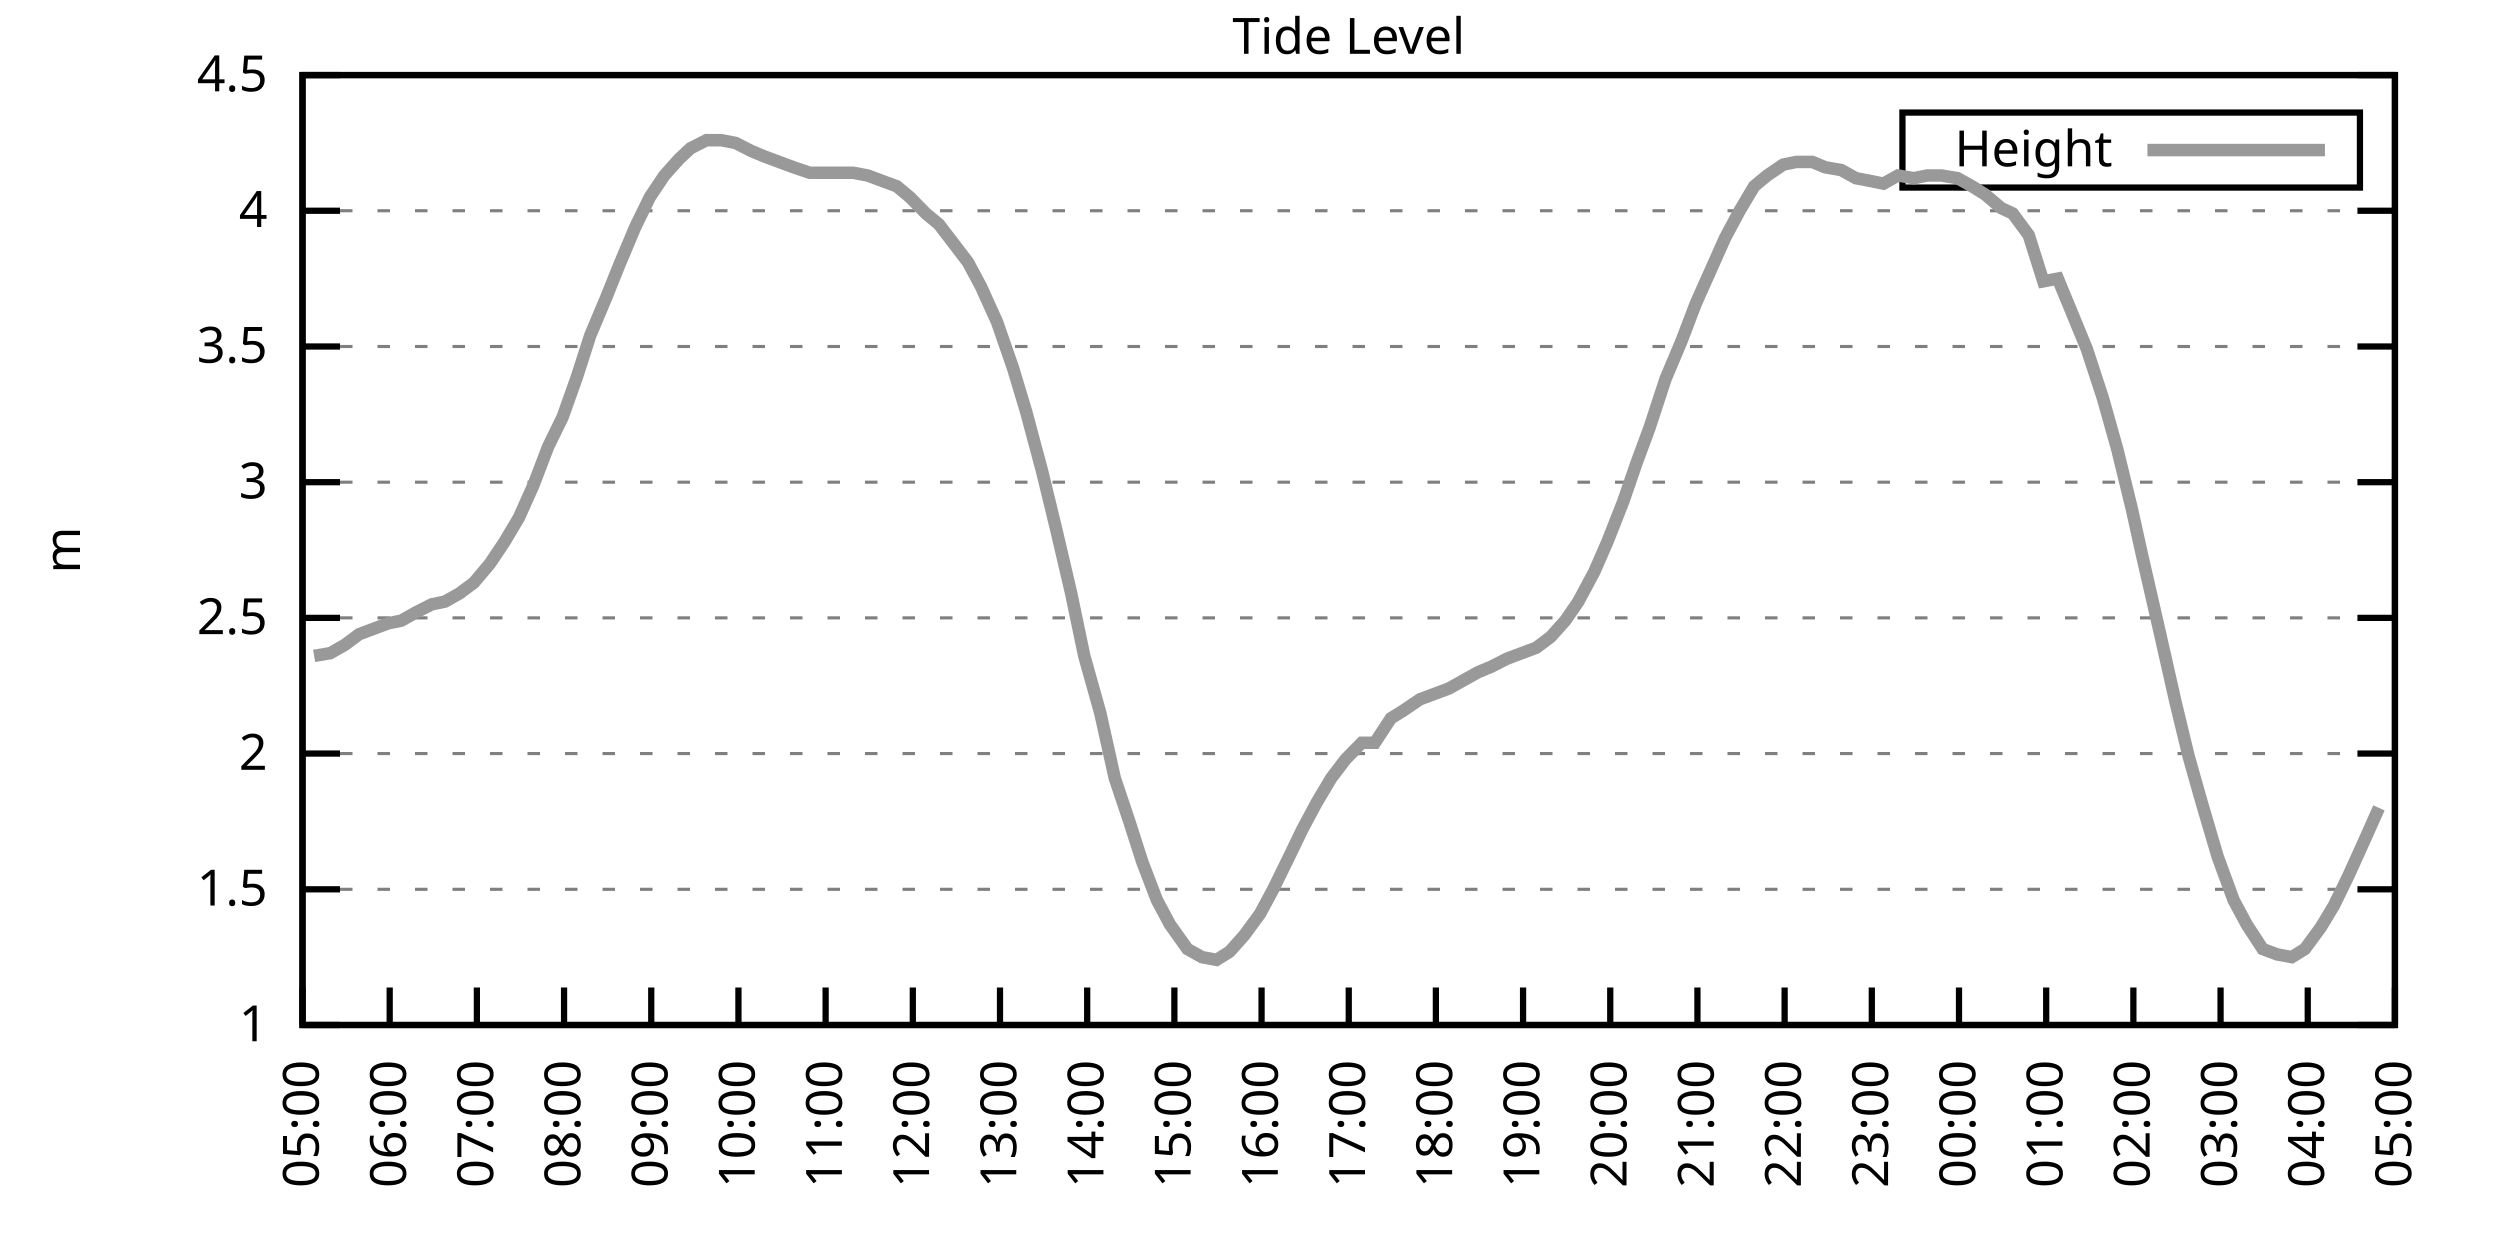
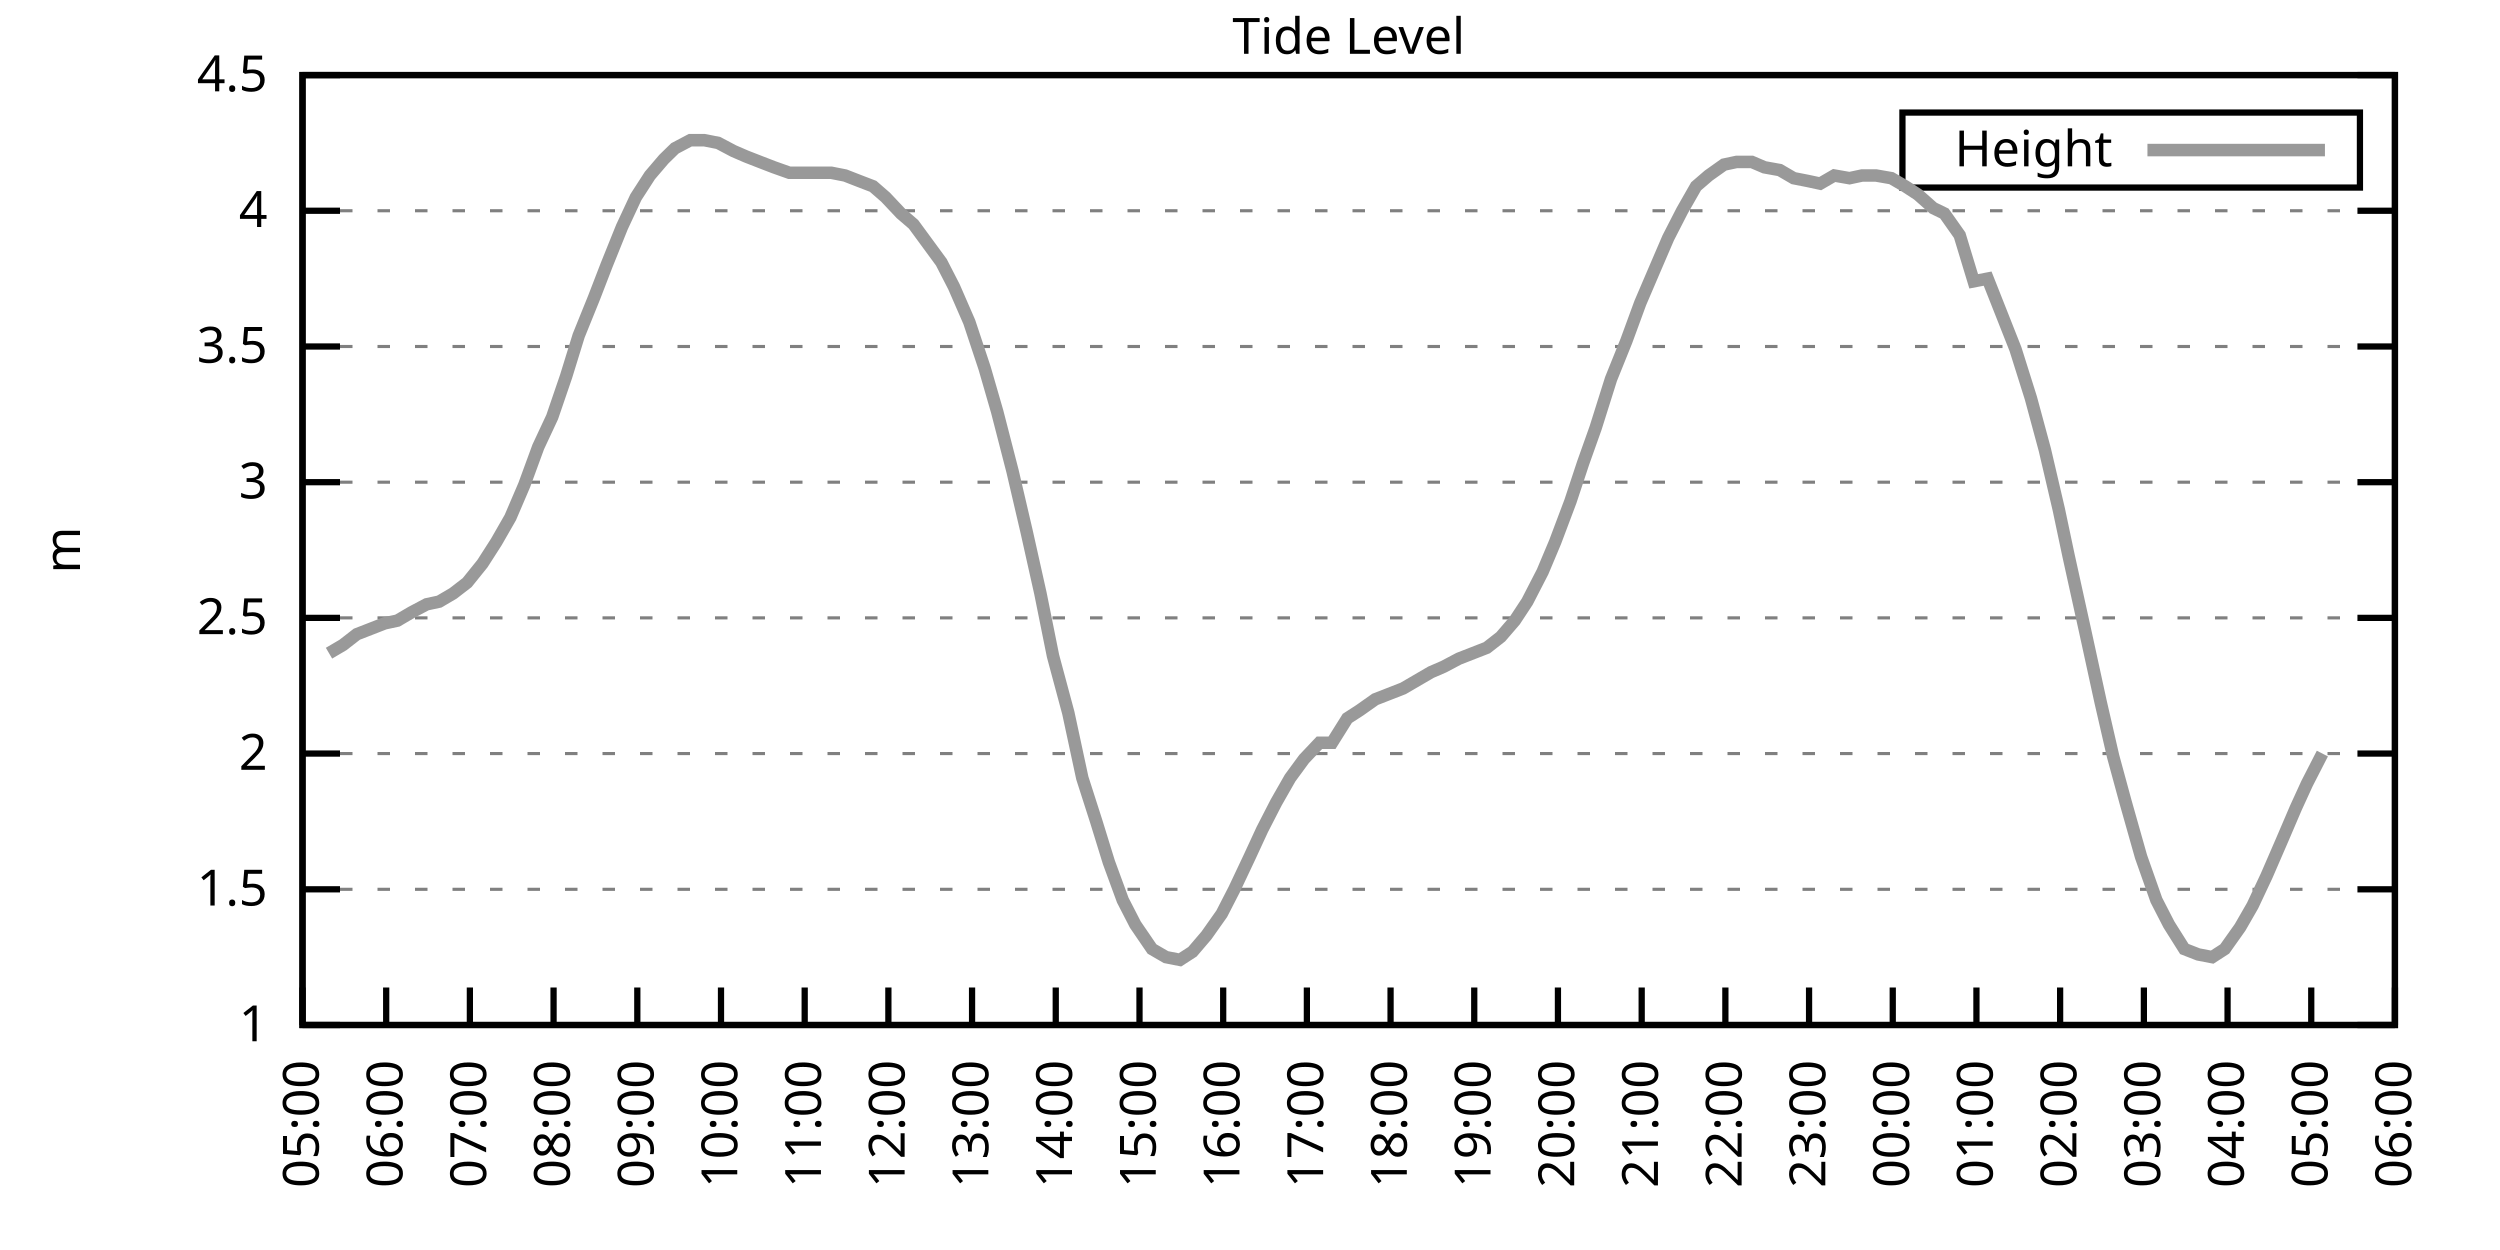
<svg xmlns="http://www.w3.org/2000/svg" xmlns:xlink="http://www.w3.org/1999/xlink" width="400" height="200" viewBox="0 0 400 200">
  <g id="gnuplot_canvas">
    <rect x="0" y="0" width="400" height="200" fill="none" />
    <defs>
      <circle id="gpDot" r="0.5" stroke-width="0.5" stroke="currentColor" />
      <path id="gpPt0" stroke-width="0.333" stroke="currentColor" d="M-1,0 h2 M0,-1 v2" />
      <path id="gpPt1" stroke-width="0.333" stroke="currentColor" d="M-1,-1 L1,1 M1,-1 L-1,1" />
      <path id="gpPt2" stroke-width="0.333" stroke="currentColor" d="M-1,0 L1,0 M0,-1 L0,1 M-1,-1 L1,1 M-1,1 L1,-1" />
      <rect id="gpPt3" stroke-width="0.333" stroke="currentColor" x="-1" y="-1" width="2" height="2" />
      <rect id="gpPt4" stroke-width="0.333" stroke="currentColor" fill="currentColor" x="-1" y="-1" width="2" height="2" />
      <circle id="gpPt5" stroke-width="0.333" stroke="currentColor" cx="0" cy="0" r="1" />
      <use xlink:href="#gpPt5" id="gpPt6" fill="currentColor" stroke="none" />
      <path id="gpPt7" stroke-width="0.333" stroke="currentColor" d="M0,-1.33 L-1.33,0.67 L1.33,0.67 z" />
      <use xlink:href="#gpPt7" id="gpPt8" fill="currentColor" stroke="none" />
      <use xlink:href="#gpPt7" id="gpPt9" stroke="currentColor" transform="rotate(180)" />
      <use xlink:href="#gpPt9" id="gpPt10" fill="currentColor" stroke="none" />
      <use xlink:href="#gpPt3" id="gpPt11" stroke="currentColor" transform="rotate(45)" />
      <use xlink:href="#gpPt11" id="gpPt12" fill="currentColor" stroke="none" />
      <path id="gpPt13" stroke-width="0.333" stroke="currentColor" d="M0,1.330 L1.265,0.411 L0.782,-1.067 L-0.782,-1.076 L-1.265,0.411 z" />
      <use xlink:href="#gpPt13" id="gpPt14" fill="currentColor" stroke="none" />
      <filter id="textbox" filterUnits="objectBoundingBox" x="0" y="0" height="1" width="1">
        <feFlood flood-color="white" flood-opacity="1" result="bgnd" />
        <feComposite in="SourceGraphic" in2="bgnd" operator="atop" />
      </filter>
      <filter id="greybox" filterUnits="objectBoundingBox" x="0" y="0" height="1" width="1">
        <feFlood flood-color="lightgrey" flood-opacity="1" result="grey" />
        <feComposite in="SourceGraphic" in2="grey" operator="atop" />
      </filter>
    </defs>
    <g fill="none" color="white" stroke="currentColor" stroke-width="1.00" stroke-linecap="butt" stroke-linejoin="miter">
</g>
    <g fill="none" color="black" stroke="currentColor" stroke-width="1.00" stroke-linecap="butt" stroke-linejoin="miter">
      <g stroke="none" shape-rendering="crispEdges">
        <polygon fill="rgb(255, 255, 255)" points="48.40,164.00 383.18,164.00 383.18,12.02 48.40,12.02 " />
      </g>
    </g>
    <g fill="none" color="black" stroke="currentColor" stroke-width="1.00" stroke-linecap="butt" stroke-linejoin="miter">
</g>
    <g fill="none" color="black" stroke="black" stroke-width="0.50" stroke-linecap="butt" stroke-linejoin="miter">
</g>
    <g fill="none" color="gray" stroke="currentColor" stroke-width="0.50" stroke-linecap="butt" stroke-linejoin="miter">
      <path stroke="gray" stroke-dasharray="2,4" class="gridline" d="M48.40,164.00 L383.19,164.00  " />
    </g>
    <g fill="none" color="gray" stroke="gray" stroke-width="1.00" stroke-linecap="butt" stroke-linejoin="miter">
</g>
    <g fill="none" color="black" stroke="currentColor" stroke-width="1.00" stroke-linecap="butt" stroke-linejoin="miter">
      <path stroke="black" d="M48.40,164.00 L54.40,164.00 M383.19,164.00 L377.19,164.00  " />
      <g transform="translate(42.80,166.60)" stroke="none" fill="black" font-family="Sans" font-size="8.00" text-anchor="end">
        <text>
          <tspan font-family="Sans"> 1</tspan>
        </text>
      </g>
    </g>
    <g fill="none" color="black" stroke="currentColor" stroke-width="1.00" stroke-linecap="butt" stroke-linejoin="miter">
</g>
    <g fill="none" color="black" stroke="black" stroke-width="0.50" stroke-linecap="butt" stroke-linejoin="miter">
</g>
    <g fill="none" color="gray" stroke="currentColor" stroke-width="0.50" stroke-linecap="butt" stroke-linejoin="miter">
      <path stroke="gray" stroke-dasharray="2,4" class="gridline" d="M48.40,142.29 L383.19,142.29  " />
    </g>
    <g fill="none" color="gray" stroke="gray" stroke-width="1.00" stroke-linecap="butt" stroke-linejoin="miter">
</g>
    <g fill="none" color="black" stroke="currentColor" stroke-width="1.00" stroke-linecap="butt" stroke-linejoin="miter">
      <path stroke="black" d="M48.40,142.29 L54.40,142.29 M383.19,142.29 L377.19,142.29  " />
      <g transform="translate(42.80,144.89)" stroke="none" fill="black" font-family="Sans" font-size="8.00" text-anchor="end">
        <text>
          <tspan font-family="Sans"> 1.5</tspan>
        </text>
      </g>
    </g>
    <g fill="none" color="black" stroke="currentColor" stroke-width="1.00" stroke-linecap="butt" stroke-linejoin="miter">
</g>
    <g fill="none" color="black" stroke="black" stroke-width="0.50" stroke-linecap="butt" stroke-linejoin="miter">
</g>
    <g fill="none" color="gray" stroke="currentColor" stroke-width="0.50" stroke-linecap="butt" stroke-linejoin="miter">
      <path stroke="gray" stroke-dasharray="2,4" class="gridline" d="M48.40,120.57 L383.19,120.57  " />
    </g>
    <g fill="none" color="gray" stroke="gray" stroke-width="1.00" stroke-linecap="butt" stroke-linejoin="miter">
</g>
    <g fill="none" color="black" stroke="currentColor" stroke-width="1.00" stroke-linecap="butt" stroke-linejoin="miter">
      <path stroke="black" d="M48.40,120.57 L54.40,120.57 M383.19,120.57 L377.19,120.57  " />
      <g transform="translate(42.80,123.17)" stroke="none" fill="black" font-family="Sans" font-size="8.00" text-anchor="end">
        <text>
          <tspan font-family="Sans"> 2</tspan>
        </text>
      </g>
    </g>
    <g fill="none" color="black" stroke="currentColor" stroke-width="1.00" stroke-linecap="butt" stroke-linejoin="miter">
</g>
    <g fill="none" color="black" stroke="black" stroke-width="0.50" stroke-linecap="butt" stroke-linejoin="miter">
</g>
    <g fill="none" color="gray" stroke="currentColor" stroke-width="0.50" stroke-linecap="butt" stroke-linejoin="miter">
      <path stroke="gray" stroke-dasharray="2,4" class="gridline" d="M48.40,98.86 L383.19,98.86  " />
    </g>
    <g fill="none" color="gray" stroke="gray" stroke-width="1.00" stroke-linecap="butt" stroke-linejoin="miter">
</g>
    <g fill="none" color="black" stroke="currentColor" stroke-width="1.00" stroke-linecap="butt" stroke-linejoin="miter">
      <path stroke="black" d="M48.40,98.86 L54.40,98.86 M383.19,98.86 L377.19,98.86  " />
      <g transform="translate(42.80,101.46)" stroke="none" fill="black" font-family="Sans" font-size="8.00" text-anchor="end">
        <text>
          <tspan font-family="Sans"> 2.5</tspan>
        </text>
      </g>
    </g>
    <g fill="none" color="black" stroke="currentColor" stroke-width="1.00" stroke-linecap="butt" stroke-linejoin="miter">
</g>
    <g fill="none" color="black" stroke="black" stroke-width="0.50" stroke-linecap="butt" stroke-linejoin="miter">
</g>
    <g fill="none" color="gray" stroke="currentColor" stroke-width="0.50" stroke-linecap="butt" stroke-linejoin="miter">
      <path stroke="gray" stroke-dasharray="2,4" class="gridline" d="M48.40,77.15 L383.19,77.15  " />
    </g>
    <g fill="none" color="gray" stroke="gray" stroke-width="1.00" stroke-linecap="butt" stroke-linejoin="miter">
</g>
    <g fill="none" color="black" stroke="currentColor" stroke-width="1.00" stroke-linecap="butt" stroke-linejoin="miter">
      <path stroke="black" d="M48.40,77.15 L54.40,77.15 M383.19,77.15 L377.19,77.15  " />
      <g transform="translate(42.80,79.75)" stroke="none" fill="black" font-family="Sans" font-size="8.00" text-anchor="end">
        <text>
          <tspan font-family="Sans"> 3</tspan>
        </text>
      </g>
    </g>
    <g fill="none" color="black" stroke="currentColor" stroke-width="1.00" stroke-linecap="butt" stroke-linejoin="miter">
</g>
    <g fill="none" color="black" stroke="black" stroke-width="0.50" stroke-linecap="butt" stroke-linejoin="miter">
</g>
    <g fill="none" color="gray" stroke="currentColor" stroke-width="0.50" stroke-linecap="butt" stroke-linejoin="miter">
      <path stroke="gray" stroke-dasharray="2,4" class="gridline" d="M48.40,55.44 L383.19,55.44  " />
    </g>
    <g fill="none" color="gray" stroke="gray" stroke-width="1.00" stroke-linecap="butt" stroke-linejoin="miter">
</g>
    <g fill="none" color="black" stroke="currentColor" stroke-width="1.00" stroke-linecap="butt" stroke-linejoin="miter">
      <path stroke="black" d="M48.40,55.44 L54.40,55.44 M383.19,55.44 L377.19,55.44  " />
      <g transform="translate(42.80,58.04)" stroke="none" fill="black" font-family="Sans" font-size="8.00" text-anchor="end">
        <text>
          <tspan font-family="Sans"> 3.5</tspan>
        </text>
      </g>
    </g>
    <g fill="none" color="black" stroke="currentColor" stroke-width="1.00" stroke-linecap="butt" stroke-linejoin="miter">
</g>
    <g fill="none" color="black" stroke="black" stroke-width="0.50" stroke-linecap="butt" stroke-linejoin="miter">
</g>
    <g fill="none" color="gray" stroke="currentColor" stroke-width="0.50" stroke-linecap="butt" stroke-linejoin="miter">
      <path stroke="gray" stroke-dasharray="2,4" class="gridline" d="M48.40,33.72 L383.19,33.72  " />
    </g>
    <g fill="none" color="gray" stroke="gray" stroke-width="1.00" stroke-linecap="butt" stroke-linejoin="miter">
</g>
    <g fill="none" color="black" stroke="currentColor" stroke-width="1.00" stroke-linecap="butt" stroke-linejoin="miter">
      <path stroke="black" d="M48.40,33.72 L54.40,33.72 M383.19,33.72 L377.19,33.72  " />
      <g transform="translate(42.80,36.32)" stroke="none" fill="black" font-family="Sans" font-size="8.00" text-anchor="end">
        <text>
          <tspan font-family="Sans"> 4</tspan>
        </text>
      </g>
    </g>
    <g fill="none" color="black" stroke="currentColor" stroke-width="1.00" stroke-linecap="butt" stroke-linejoin="miter">
</g>
    <g fill="none" color="black" stroke="black" stroke-width="0.50" stroke-linecap="butt" stroke-linejoin="miter">
</g>
    <g fill="none" color="gray" stroke="currentColor" stroke-width="0.50" stroke-linecap="butt" stroke-linejoin="miter">
      <path stroke="gray" stroke-dasharray="2,4" class="gridline" d="M48.40,12.01 L383.19,12.01  " />
    </g>
    <g fill="none" color="gray" stroke="gray" stroke-width="1.00" stroke-linecap="butt" stroke-linejoin="miter">
</g>
    <g fill="none" color="black" stroke="currentColor" stroke-width="1.00" stroke-linecap="butt" stroke-linejoin="miter">
      <path stroke="black" d="M48.40,12.01 L54.40,12.01 M383.19,12.01 L377.19,12.01  " />
      <g transform="translate(42.80,14.61)" stroke="none" fill="black" font-family="Sans" font-size="8.00" text-anchor="end">
        <text>
          <tspan font-family="Sans"> 4.5</tspan>
        </text>
      </g>
    </g>
    <g fill="none" color="black" stroke="currentColor" stroke-width="1.00" stroke-linecap="butt" stroke-linejoin="miter">
      <path stroke="black" d="M48.40,164.00 L48.40,158.00  " />
      <g transform="translate(51.00,169.60) rotate(270.00)" stroke="none" fill="black" font-family="Sans" font-size="8.00" text-anchor="end">
        <text>
          <tspan font-family="Sans">05:00</tspan>
        </text>
      </g>
    </g>
    <g fill="none" color="black" stroke="currentColor" stroke-width="1.00" stroke-linecap="butt" stroke-linejoin="miter">
-       <path stroke="black" d="M62.35,164.00 L62.35,158.00  " />
-       <g transform="translate(64.95,169.60) rotate(270.00)" stroke="none" fill="black" font-family="Sans" font-size="8.00" text-anchor="end">
+       <path stroke="black" d="M61.79,164.00 L61.79,158.00  " />
+       <g transform="translate(64.39,169.60) rotate(270.00)" stroke="none" fill="black" font-family="Sans" font-size="8.00" text-anchor="end">
        <text>
          <tspan font-family="Sans">06:00</tspan>
        </text>
      </g>
    </g>
    <g fill="none" color="black" stroke="currentColor" stroke-width="1.00" stroke-linecap="butt" stroke-linejoin="miter">
-       <path stroke="black" d="M76.30,164.00 L76.30,158.00  " />
-       <g transform="translate(78.90,169.60) rotate(270.00)" stroke="none" fill="black" font-family="Sans" font-size="8.00" text-anchor="end">
+       <path stroke="black" d="M75.18,164.00 L75.18,158.00  " />
+       <g transform="translate(77.78,169.60) rotate(270.00)" stroke="none" fill="black" font-family="Sans" font-size="8.00" text-anchor="end">
        <text>
          <tspan font-family="Sans">07:00</tspan>
        </text>
      </g>
    </g>
    <g fill="none" color="black" stroke="currentColor" stroke-width="1.00" stroke-linecap="butt" stroke-linejoin="miter">
-       <path stroke="black" d="M90.25,164.00 L90.25,158.00  " />
-       <g transform="translate(92.85,169.60) rotate(270.00)" stroke="none" fill="black" font-family="Sans" font-size="8.00" text-anchor="end">
+       <path stroke="black" d="M88.57,164.00 L88.57,158.00  " />
+       <g transform="translate(91.17,169.60) rotate(270.00)" stroke="none" fill="black" font-family="Sans" font-size="8.00" text-anchor="end">
        <text>
          <tspan font-family="Sans">08:00</tspan>
        </text>
      </g>
    </g>
    <g fill="none" color="black" stroke="currentColor" stroke-width="1.00" stroke-linecap="butt" stroke-linejoin="miter">
-       <path stroke="black" d="M104.20,164.00 L104.20,158.00  " />
-       <g transform="translate(106.80,169.60) rotate(270.00)" stroke="none" fill="black" font-family="Sans" font-size="8.00" text-anchor="end">
+       <path stroke="black" d="M101.97,164.00 L101.97,158.00  " />
+       <g transform="translate(104.57,169.60) rotate(270.00)" stroke="none" fill="black" font-family="Sans" font-size="8.00" text-anchor="end">
        <text>
          <tspan font-family="Sans">09:00</tspan>
        </text>
      </g>
    </g>
    <g fill="none" color="black" stroke="currentColor" stroke-width="1.00" stroke-linecap="butt" stroke-linejoin="miter">
-       <path stroke="black" d="M118.15,164.00 L118.15,158.00  " />
-       <g transform="translate(120.75,169.60) rotate(270.00)" stroke="none" fill="black" font-family="Sans" font-size="8.00" text-anchor="end">
+       <path stroke="black" d="M115.36,164.00 L115.36,158.00  " />
+       <g transform="translate(117.96,169.60) rotate(270.00)" stroke="none" fill="black" font-family="Sans" font-size="8.00" text-anchor="end">
        <text>
          <tspan font-family="Sans">10:00</tspan>
        </text>
      </g>
    </g>
    <g fill="none" color="black" stroke="currentColor" stroke-width="1.00" stroke-linecap="butt" stroke-linejoin="miter">
-       <path stroke="black" d="M132.10,164.00 L132.10,158.00  " />
-       <g transform="translate(134.70,169.60) rotate(270.00)" stroke="none" fill="black" font-family="Sans" font-size="8.00" text-anchor="end">
+       <path stroke="black" d="M128.75,164.00 L128.75,158.00  " />
+       <g transform="translate(131.35,169.60) rotate(270.00)" stroke="none" fill="black" font-family="Sans" font-size="8.00" text-anchor="end">
        <text>
          <tspan font-family="Sans">11:00</tspan>
        </text>
      </g>
    </g>
    <g fill="none" color="black" stroke="currentColor" stroke-width="1.00" stroke-linecap="butt" stroke-linejoin="miter">
-       <path stroke="black" d="M146.05,164.00 L146.05,158.00  " />
-       <g transform="translate(148.65,169.60) rotate(270.00)" stroke="none" fill="black" font-family="Sans" font-size="8.00" text-anchor="end">
+       <path stroke="black" d="M142.14,164.00 L142.14,158.00  " />
+       <g transform="translate(144.74,169.60) rotate(270.00)" stroke="none" fill="black" font-family="Sans" font-size="8.00" text-anchor="end">
        <text>
          <tspan font-family="Sans">12:00</tspan>
        </text>
      </g>
    </g>
    <g fill="none" color="black" stroke="currentColor" stroke-width="1.00" stroke-linecap="butt" stroke-linejoin="miter">
-       <path stroke="black" d="M160.00,164.00 L160.00,158.00  " />
-       <g transform="translate(162.60,169.60) rotate(270.00)" stroke="none" fill="black" font-family="Sans" font-size="8.00" text-anchor="end">
+       <path stroke="black" d="M155.53,164.00 L155.53,158.00  " />
+       <g transform="translate(158.13,169.60) rotate(270.00)" stroke="none" fill="black" font-family="Sans" font-size="8.00" text-anchor="end">
        <text>
          <tspan font-family="Sans">13:00</tspan>
        </text>
      </g>
    </g>
    <g fill="none" color="black" stroke="currentColor" stroke-width="1.00" stroke-linecap="butt" stroke-linejoin="miter">
-       <path stroke="black" d="M173.95,164.00 L173.95,158.00  " />
-       <g transform="translate(176.55,169.60) rotate(270.00)" stroke="none" fill="black" font-family="Sans" font-size="8.00" text-anchor="end">
+       <path stroke="black" d="M168.92,164.00 L168.92,158.00  " />
+       <g transform="translate(171.52,169.60) rotate(270.00)" stroke="none" fill="black" font-family="Sans" font-size="8.00" text-anchor="end">
        <text>
          <tspan font-family="Sans">14:00</tspan>
        </text>
      </g>
    </g>
    <g fill="none" color="black" stroke="currentColor" stroke-width="1.00" stroke-linecap="butt" stroke-linejoin="miter">
-       <path stroke="black" d="M187.90,164.00 L187.90,158.00  " />
-       <g transform="translate(190.50,169.60) rotate(270.00)" stroke="none" fill="black" font-family="Sans" font-size="8.00" text-anchor="end">
+       <path stroke="black" d="M182.32,164.00 L182.32,158.00  " />
+       <g transform="translate(184.92,169.60) rotate(270.00)" stroke="none" fill="black" font-family="Sans" font-size="8.00" text-anchor="end">
        <text>
          <tspan font-family="Sans">15:00</tspan>
        </text>
      </g>
    </g>
    <g fill="none" color="black" stroke="currentColor" stroke-width="1.00" stroke-linecap="butt" stroke-linejoin="miter">
-       <path stroke="black" d="M201.85,164.00 L201.85,158.00  " />
-       <g transform="translate(204.45,169.60) rotate(270.00)" stroke="none" fill="black" font-family="Sans" font-size="8.00" text-anchor="end">
+       <path stroke="black" d="M195.71,164.00 L195.71,158.00  " />
+       <g transform="translate(198.31,169.60) rotate(270.00)" stroke="none" fill="black" font-family="Sans" font-size="8.00" text-anchor="end">
        <text>
          <tspan font-family="Sans">16:00</tspan>
        </text>
      </g>
    </g>
    <g fill="none" color="black" stroke="currentColor" stroke-width="1.00" stroke-linecap="butt" stroke-linejoin="miter">
-       <path stroke="black" d="M215.80,164.00 L215.80,158.00  " />
-       <g transform="translate(218.40,169.60) rotate(270.00)" stroke="none" fill="black" font-family="Sans" font-size="8.00" text-anchor="end">
+       <path stroke="black" d="M209.10,164.00 L209.10,158.00  " />
+       <g transform="translate(211.70,169.60) rotate(270.00)" stroke="none" fill="black" font-family="Sans" font-size="8.00" text-anchor="end">
        <text>
          <tspan font-family="Sans">17:00</tspan>
        </text>
      </g>
    </g>
    <g fill="none" color="black" stroke="currentColor" stroke-width="1.00" stroke-linecap="butt" stroke-linejoin="miter">
-       <path stroke="black" d="M229.74,164.00 L229.74,158.00  " />
-       <g transform="translate(232.34,169.60) rotate(270.00)" stroke="none" fill="black" font-family="Sans" font-size="8.00" text-anchor="end">
+       <path stroke="black" d="M222.49,164.00 L222.49,158.00  " />
+       <g transform="translate(225.09,169.60) rotate(270.00)" stroke="none" fill="black" font-family="Sans" font-size="8.00" text-anchor="end">
        <text>
          <tspan font-family="Sans">18:00</tspan>
        </text>
      </g>
    </g>
    <g fill="none" color="black" stroke="currentColor" stroke-width="1.00" stroke-linecap="butt" stroke-linejoin="miter">
-       <path stroke="black" d="M243.69,164.00 L243.69,158.00  " />
-       <g transform="translate(246.29,169.60) rotate(270.00)" stroke="none" fill="black" font-family="Sans" font-size="8.00" text-anchor="end">
+       <path stroke="black" d="M235.88,164.00 L235.88,158.00  " />
+       <g transform="translate(238.48,169.60) rotate(270.00)" stroke="none" fill="black" font-family="Sans" font-size="8.00" text-anchor="end">
        <text>
          <tspan font-family="Sans">19:00</tspan>
        </text>
      </g>
    </g>
    <g fill="none" color="black" stroke="currentColor" stroke-width="1.00" stroke-linecap="butt" stroke-linejoin="miter">
-       <path stroke="black" d="M257.64,164.00 L257.64,158.00  " />
-       <g transform="translate(260.24,169.60) rotate(270.00)" stroke="none" fill="black" font-family="Sans" font-size="8.00" text-anchor="end">
+       <path stroke="black" d="M249.27,164.00 L249.27,158.00  " />
+       <g transform="translate(251.87,169.60) rotate(270.00)" stroke="none" fill="black" font-family="Sans" font-size="8.00" text-anchor="end">
        <text>
          <tspan font-family="Sans">20:00</tspan>
        </text>
      </g>
    </g>
    <g fill="none" color="black" stroke="currentColor" stroke-width="1.00" stroke-linecap="butt" stroke-linejoin="miter">
-       <path stroke="black" d="M271.59,164.00 L271.59,158.00  " />
-       <g transform="translate(274.19,169.60) rotate(270.00)" stroke="none" fill="black" font-family="Sans" font-size="8.00" text-anchor="end">
+       <path stroke="black" d="M262.67,164.00 L262.67,158.00  " />
+       <g transform="translate(265.27,169.60) rotate(270.00)" stroke="none" fill="black" font-family="Sans" font-size="8.00" text-anchor="end">
        <text>
          <tspan font-family="Sans">21:00</tspan>
        </text>
      </g>
    </g>
    <g fill="none" color="black" stroke="currentColor" stroke-width="1.00" stroke-linecap="butt" stroke-linejoin="miter">
-       <path stroke="black" d="M285.54,164.00 L285.54,158.00  " />
-       <g transform="translate(288.14,169.60) rotate(270.00)" stroke="none" fill="black" font-family="Sans" font-size="8.00" text-anchor="end">
+       <path stroke="black" d="M276.06,164.00 L276.06,158.00  " />
+       <g transform="translate(278.66,169.60) rotate(270.00)" stroke="none" fill="black" font-family="Sans" font-size="8.00" text-anchor="end">
        <text>
          <tspan font-family="Sans">22:00</tspan>
        </text>
      </g>
    </g>
    <g fill="none" color="black" stroke="currentColor" stroke-width="1.00" stroke-linecap="butt" stroke-linejoin="miter">
-       <path stroke="black" d="M299.49,164.00 L299.49,158.00  " />
-       <g transform="translate(302.09,169.60) rotate(270.00)" stroke="none" fill="black" font-family="Sans" font-size="8.00" text-anchor="end">
+       <path stroke="black" d="M289.45,164.00 L289.45,158.00  " />
+       <g transform="translate(292.05,169.60) rotate(270.00)" stroke="none" fill="black" font-family="Sans" font-size="8.00" text-anchor="end">
        <text>
          <tspan font-family="Sans">23:00</tspan>
        </text>
      </g>
    </g>
    <g fill="none" color="black" stroke="currentColor" stroke-width="1.00" stroke-linecap="butt" stroke-linejoin="miter">
-       <path stroke="black" d="M313.44,164.00 L313.44,158.00  " />
-       <g transform="translate(316.04,169.60) rotate(270.00)" stroke="none" fill="black" font-family="Sans" font-size="8.00" text-anchor="end">
+       <path stroke="black" d="M302.84,164.00 L302.84,158.00  " />
+       <g transform="translate(305.44,169.60) rotate(270.00)" stroke="none" fill="black" font-family="Sans" font-size="8.00" text-anchor="end">
        <text>
          <tspan font-family="Sans">00:00</tspan>
        </text>
      </g>
    </g>
    <g fill="none" color="black" stroke="currentColor" stroke-width="1.00" stroke-linecap="butt" stroke-linejoin="miter">
-       <path stroke="black" d="M327.39,164.00 L327.39,158.00  " />
-       <g transform="translate(329.99,169.60) rotate(270.00)" stroke="none" fill="black" font-family="Sans" font-size="8.00" text-anchor="end">
+       <path stroke="black" d="M316.23,164.00 L316.23,158.00  " />
+       <g transform="translate(318.83,169.60) rotate(270.00)" stroke="none" fill="black" font-family="Sans" font-size="8.00" text-anchor="end">
        <text>
          <tspan font-family="Sans">01:00</tspan>
        </text>
      </g>
    </g>
    <g fill="none" color="black" stroke="currentColor" stroke-width="1.00" stroke-linecap="butt" stroke-linejoin="miter">
-       <path stroke="black" d="M341.34,164.00 L341.34,158.00  " />
-       <g transform="translate(343.94,169.60) rotate(270.00)" stroke="none" fill="black" font-family="Sans" font-size="8.00" text-anchor="end">
+       <path stroke="black" d="M329.62,164.00 L329.62,158.00  " />
+       <g transform="translate(332.22,169.60) rotate(270.00)" stroke="none" fill="black" font-family="Sans" font-size="8.00" text-anchor="end">
        <text>
          <tspan font-family="Sans">02:00</tspan>
        </text>
      </g>
    </g>
    <g fill="none" color="black" stroke="currentColor" stroke-width="1.00" stroke-linecap="butt" stroke-linejoin="miter">
-       <path stroke="black" d="M355.29,164.00 L355.29,158.00  " />
-       <g transform="translate(357.89,169.60) rotate(270.00)" stroke="none" fill="black" font-family="Sans" font-size="8.00" text-anchor="end">
+       <path stroke="black" d="M343.02,164.00 L343.02,158.00  " />
+       <g transform="translate(345.62,169.60) rotate(270.00)" stroke="none" fill="black" font-family="Sans" font-size="8.00" text-anchor="end">
        <text>
          <tspan font-family="Sans">03:00</tspan>
        </text>
      </g>
    </g>
    <g fill="none" color="black" stroke="currentColor" stroke-width="1.00" stroke-linecap="butt" stroke-linejoin="miter">
-       <path stroke="black" d="M369.24,164.00 L369.24,158.00  " />
-       <g transform="translate(371.84,169.60) rotate(270.00)" stroke="none" fill="black" font-family="Sans" font-size="8.00" text-anchor="end">
+       <path stroke="black" d="M356.41,164.00 L356.41,158.00  " />
+       <g transform="translate(359.01,169.60) rotate(270.00)" stroke="none" fill="black" font-family="Sans" font-size="8.00" text-anchor="end">
        <text>
          <tspan font-family="Sans">04:00</tspan>
+         </text>
+       </g>
+     </g>
+     <g fill="none" color="black" stroke="currentColor" stroke-width="1.00" stroke-linecap="butt" stroke-linejoin="miter">
+       <path stroke="black" d="M369.80,164.00 L369.80,158.00  " />
+       <g transform="translate(372.40,169.60) rotate(270.00)" stroke="none" fill="black" font-family="Sans" font-size="8.00" text-anchor="end">
+         <text>
+           <tspan font-family="Sans">05:00</tspan>
        </text>
      </g>
    </g>
    <g fill="none" color="black" stroke="currentColor" stroke-width="1.00" stroke-linecap="butt" stroke-linejoin="miter">
      <path stroke="black" d="M383.19,164.00 L383.19,158.00  " />
      <g transform="translate(385.79,169.60) rotate(270.00)" stroke="none" fill="black" font-family="Sans" font-size="8.00" text-anchor="end">
        <text>
-           <tspan font-family="Sans">05:00</tspan>
+           <tspan font-family="Sans">06:00</tspan>
        </text>
      </g>
    </g>
    <g fill="none" color="black" stroke="currentColor" stroke-width="1.00" stroke-linecap="butt" stroke-linejoin="miter">
</g>
    <g fill="none" color="black" stroke="currentColor" stroke-width="1.00" stroke-linecap="butt" stroke-linejoin="miter">
      <path stroke="black" d="M48.40,12.01 L48.40,164.00 L383.19,164.00 L383.19,12.01 L48.40,12.01 Z  " />
    </g>
    <g fill="none" color="black" stroke="currentColor" stroke-width="1.00" stroke-linecap="butt" stroke-linejoin="miter">
</g>
    <g fill="none" color="black" stroke="currentColor" stroke-width="1.00" stroke-linecap="butt" stroke-linejoin="miter">
      <path stroke="black" d="M304.39,30.01 L304.39,18.01 L377.59,18.01 L377.59,30.01 L304.39,30.01 Z  " />
    </g>
    <g id="Tide_level_plot_1">
      <g fill="none" color="white" stroke="black" stroke-width="2.00" stroke-linecap="butt" stroke-linejoin="miter">
</g>
      <g fill="none" color="black" stroke="currentColor" stroke-width="2.00" stroke-linecap="butt" stroke-linejoin="miter">
        <g transform="translate(337.99,26.61)" stroke="none" fill="black" font-family="Sans" font-size="8.00" text-anchor="end">
          <text>
            <tspan font-family="Sans">Height</tspan>
          </text>
        </g>
      </g>
      <g fill="none" color="black" stroke="currentColor" stroke-width="2.00" stroke-linecap="butt" stroke-linejoin="miter">
-         <path stroke="rgb(153, 153, 153)" d="M343.59,24.01 L371.99,24.01 M50.26,104.94 L52.82,104.51 L55.14,103.20 L57.47,101.47 L59.79,100.60 L62.12,99.73   L64.21,99.30 L66.53,97.99 L69.09,96.69 L71.18,96.26 L73.51,94.95 L75.83,93.22 L78.39,90.18 L80.72,86.70   L83.04,82.79 L85.37,77.58 L87.69,71.50 L90.02,66.73 L92.34,60.21 L94.43,53.70 L96.99,47.62 L99.08,42.41   L101.64,36.33 L103.97,31.55 L106.29,28.08 L108.62,25.47 L110.48,23.73 L113.03,22.43 L115.36,22.43 L117.68,22.87   L120.24,24.17 L122.33,25.04 L124.66,25.91 L126.98,26.77 L129.54,27.64 L131.87,27.64 L133.96,27.64 L136.51,27.64   L138.84,28.08 L141.16,28.95 L143.49,29.81 L145.58,31.55 L148.14,34.16 L150.23,35.89 L152.56,38.93 L154.88,41.97   L156.97,45.88 L159.53,51.53 L162.09,58.91 L164.18,65.86 L166.74,75.41 L169.06,84.97 L171.39,94.95 L173.48,104.94   L176.04,114.06 L178.36,124.48 L180.69,131.43 L182.78,137.94 L185.11,144.02 L187.20,147.93 L189.99,151.84 L192.31,153.14   L194.64,153.58 L196.73,152.28 L199.06,149.67 L201.61,146.20 L203.71,142.29 L206.26,137.08 L208.36,132.73 L210.68,128.39   L213.01,124.48 L215.33,121.44 L217.89,118.84 L219.98,118.84 L222.54,114.93 L224.63,113.63 L227.19,111.89 L229.51,111.02   L231.84,110.15 L234.16,108.85 L236.49,107.55 L238.58,106.68 L241.14,105.38 L243.46,104.51 L245.79,103.64 L248.11,101.90   L250.44,99.30 L252.53,96.26 L255.09,91.48 L257.18,86.70 L259.74,80.19 L261.83,74.11 L263.92,68.46 L266.48,60.65   L269.04,54.57 L271.36,48.49 L273.69,43.28 L276.01,38.07 L278.34,33.72 L280.66,29.81 L282.75,28.08 L285.31,26.34   L287.40,25.91 L289.96,25.91 L292.05,26.77 L294.61,27.21 L296.94,28.51 L299.26,28.95 L301.35,29.38 L303.68,28.08   L306.23,28.51 L308.33,28.08 L310.65,28.08 L313.21,28.51 L315.53,29.81 L317.63,31.12 L320.18,33.29 L322.04,34.16   L324.60,37.63 L326.93,45.01 L329.25,44.58 L331.58,50.22 L333.90,55.87 L336.46,63.69 L338.78,71.94 L341.11,81.49   L342.74,88.87 L345.53,101.03 L348.08,112.32 L350.18,121.01 L352.27,128.39 L354.83,137.08 L357.38,144.02 L359.48,147.93   L362.03,151.84 L364.36,152.71 L366.68,153.14 L368.78,151.84 L371.33,148.37 L373.43,144.89 L375.75,140.12 L378.31,134.47   L380.63,129.26  " />
+         <path stroke="rgb(153, 153, 153)" d="M343.59,24.01 L371.99,24.01 M52.64,104.51 L54.87,103.20 L57.10,101.47 L59.34,100.60 L61.57,99.73 L63.58,99.30   L65.81,97.99 L68.26,96.69 L70.27,96.26 L72.50,94.95 L74.74,93.22 L77.19,90.18 L79.42,86.70 L81.66,82.79   L83.89,77.58 L86.12,71.50 L88.35,66.73 L90.58,60.21 L92.59,53.70 L95.05,47.62 L97.06,42.41 L99.51,36.33   L101.74,31.55 L103.98,28.08 L106.21,25.47 L107.99,23.73 L110.45,22.43 L112.68,22.43 L114.91,22.87 L117.37,24.17   L119.38,25.04 L121.61,25.91 L123.84,26.77 L126.29,27.64 L128.53,27.64 L130.54,27.64 L132.99,27.64 L135.22,28.08   L137.45,28.95 L139.69,29.81 L141.69,31.55 L144.15,34.16 L146.16,35.89 L148.39,38.93 L150.62,41.97 L152.63,45.88   L155.09,51.53 L157.54,58.91 L159.55,65.86 L162.01,75.41 L164.24,84.97 L166.47,94.95 L168.48,104.94 L170.93,114.06   L173.17,124.48 L175.40,131.43 L177.41,137.94 L179.64,144.02 L181.65,147.93 L184.32,151.84 L186.56,153.14 L188.79,153.58   L190.80,152.28 L193.03,149.67 L195.48,146.20 L197.49,142.29 L199.95,137.08 L201.96,132.73 L204.19,128.39 L206.42,124.48   L208.65,121.44 L211.11,118.84 L213.12,118.84 L215.57,114.93 L217.58,113.63 L220.04,111.89 L222.27,111.02 L224.50,110.15   L226.73,108.85 L228.96,107.55 L230.97,106.68 L233.43,105.38 L235.66,104.51 L237.89,103.64 L240.12,101.90 L242.36,99.30   L244.36,96.26 L246.82,91.48 L248.83,86.70 L251.28,80.19 L253.29,74.11 L255.30,68.46 L257.76,60.65 L260.21,54.57   L262.44,48.49 L264.67,43.28 L266.91,38.07 L269.14,33.72 L271.37,29.81 L273.38,28.08 L275.83,26.34 L277.84,25.91   L280.30,25.91 L282.31,26.77 L284.76,27.21 L286.99,28.51 L289.23,28.95 L291.23,29.38 L293.47,28.08 L295.92,28.51   L297.93,28.08 L300.16,28.08 L302.62,28.51 L304.85,29.81 L306.86,31.12 L309.31,33.29 L311.10,34.16 L313.55,37.63   L315.79,45.01 L318.02,44.58 L320.25,50.22 L322.48,55.87 L324.94,63.69 L327.17,71.94 L329.40,81.49 L330.96,88.87   L333.64,101.03 L336.10,112.32 L338.10,121.01 L340.11,128.39 L342.57,137.08 L345.02,144.02 L347.03,147.93 L349.49,151.84   L351.72,152.71 L353.95,153.14 L355.96,151.84 L358.42,148.37 L360.42,144.89 L362.66,140.12 L365.11,134.47 L367.34,129.26   L369.13,125.35 L371.58,120.57  " />
      </g>
    </g>
    <g fill="none" color="black" stroke="currentColor" stroke-width="2.00" stroke-linecap="butt" stroke-linejoin="miter">
</g>
    <g fill="none" color="black" stroke="black" stroke-width="1.00" stroke-linecap="butt" stroke-linejoin="miter">
</g>
    <g fill="none" color="black" stroke="currentColor" stroke-width="1.00" stroke-linecap="butt" stroke-linejoin="miter">
      <path stroke="black" d="M48.40,12.01 L48.40,164.00 L383.19,164.00 L383.19,12.01 L48.40,12.01 Z  " />
      <g transform="translate(12.80,88.01) rotate(270.00)" stroke="none" fill="black" font-family="Sans" font-size="8.00" text-anchor="middle">
        <text>
          <tspan font-family="Sans">m</tspan>
        </text>
      </g>
    </g>
    <g fill="none" color="black" stroke="currentColor" stroke-width="1.00" stroke-linecap="butt" stroke-linejoin="miter">
</g>
    <g fill="none" color="black" stroke="currentColor" stroke-width="1.00" stroke-linecap="butt" stroke-linejoin="miter">
      <g transform="translate(215.79,8.61)" stroke="none" fill="black" font-family="Sans" font-size="8.00" text-anchor="middle">
        <text>
          <tspan font-family="Sans">Tide Level</tspan>
        </text>
      </g>
    </g>
    <g fill="none" color="black" stroke="currentColor" stroke-width="1.00" stroke-linecap="butt" stroke-linejoin="miter">
</g>
  </g>
</svg>
